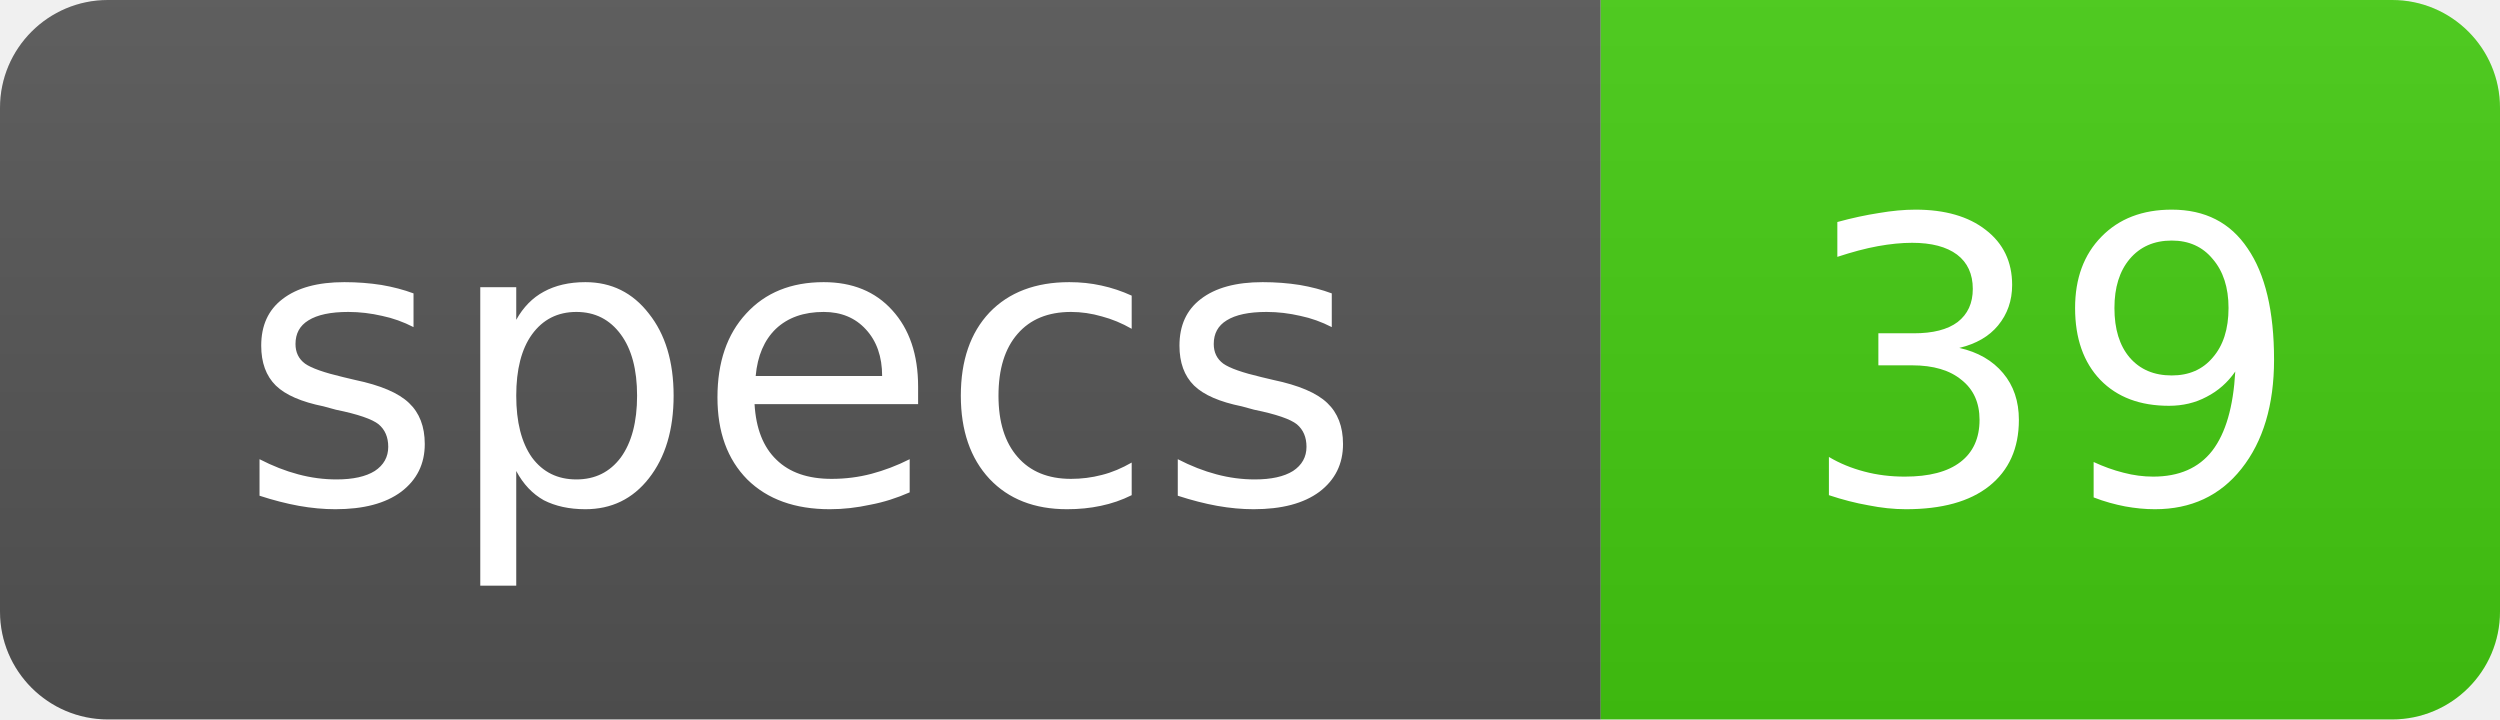
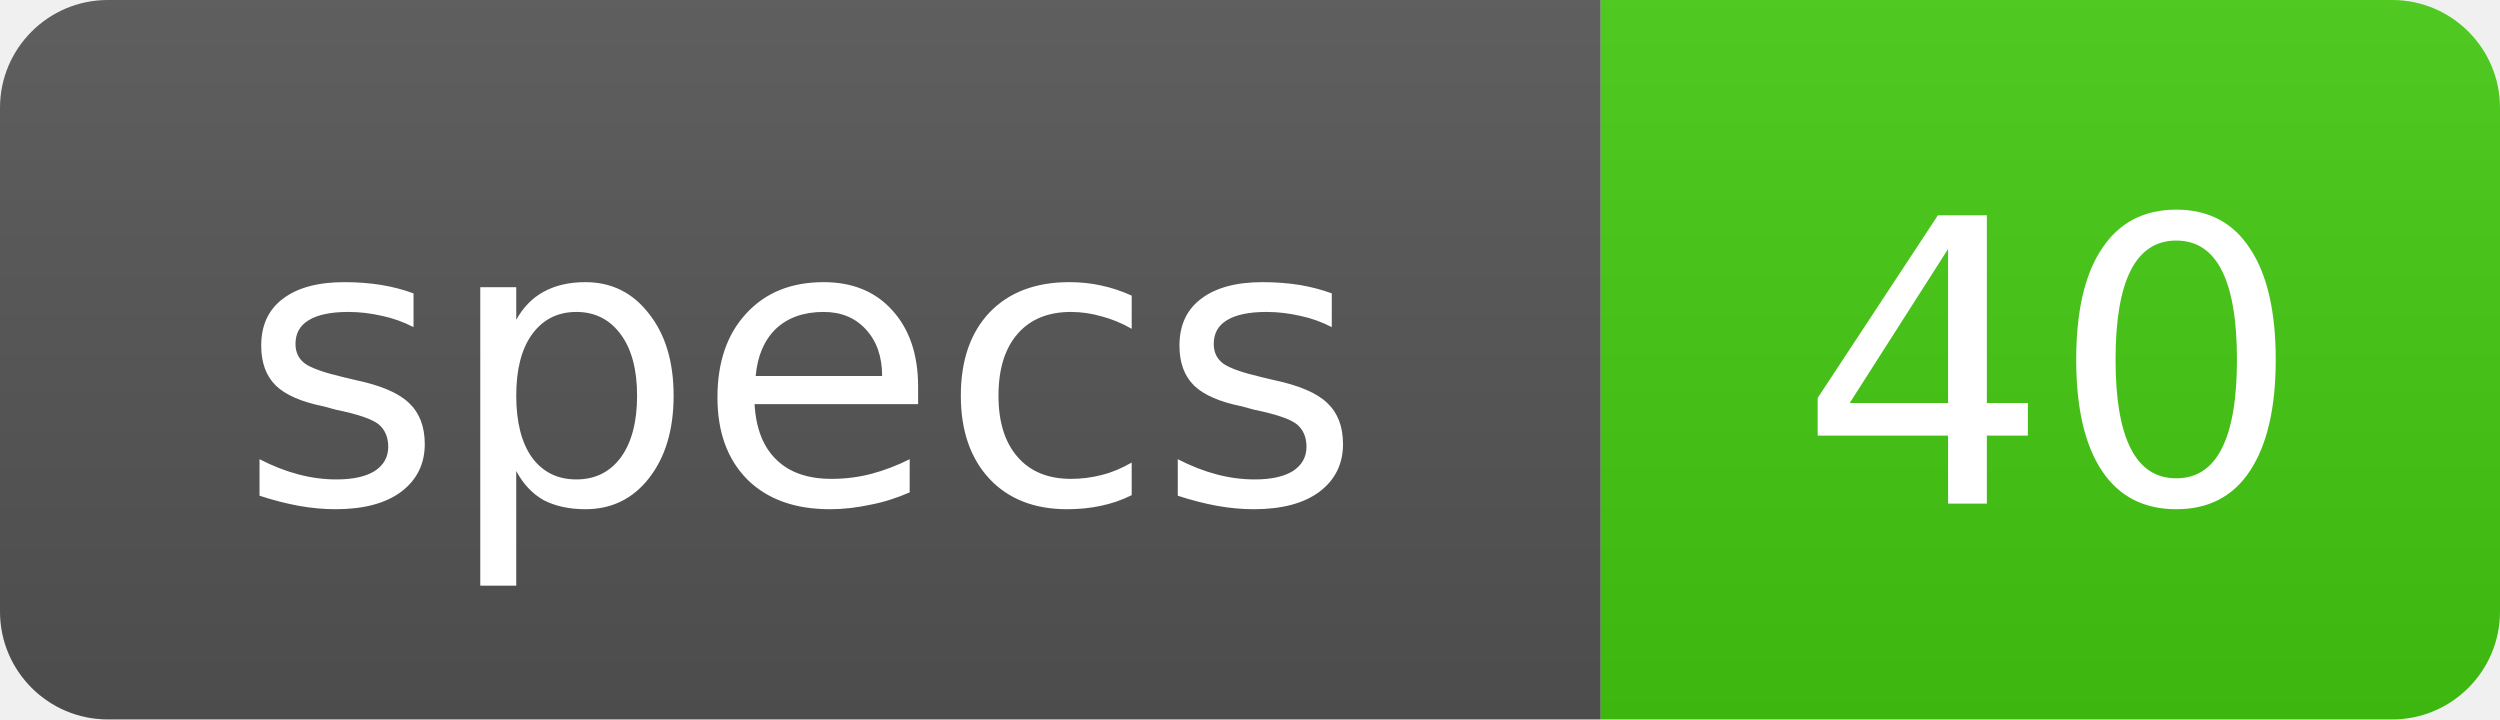
<svg xmlns="http://www.w3.org/2000/svg" width="69.5" height="20" role="img">
  <linearGradient id="s" x2="0" y2="100%">
    <stop offset="0" stop-color="#bbb" stop-opacity=".1" />
    <stop offset="1" stop-opacity=".1" />
  </linearGradient>
  <clipPath id="r">
    <rect width="69.5" height="20" rx="3" fill="#fff" />
  </clipPath>
  <g clip-path="url(#r)">
    <rect width="44.5" height="20" fill="#555" />
    <rect x="44.5" width="25" height="20" fill="#4c1" />
    <rect width="69.5" height="20" fill="url(#s)" />
  </g>
  <g fill="#fff" text-anchor="middle" font-family="Verdana,Geneva,DejaVu Sans,sans-serif" text-rendering="geometricPrecision" font-size="11">
    <text x="22.25" y="14">specs</text>
-     <text x="57" y="14">39</text>
+     <text x="57" y="14">40</text>
  </g>
</svg>
